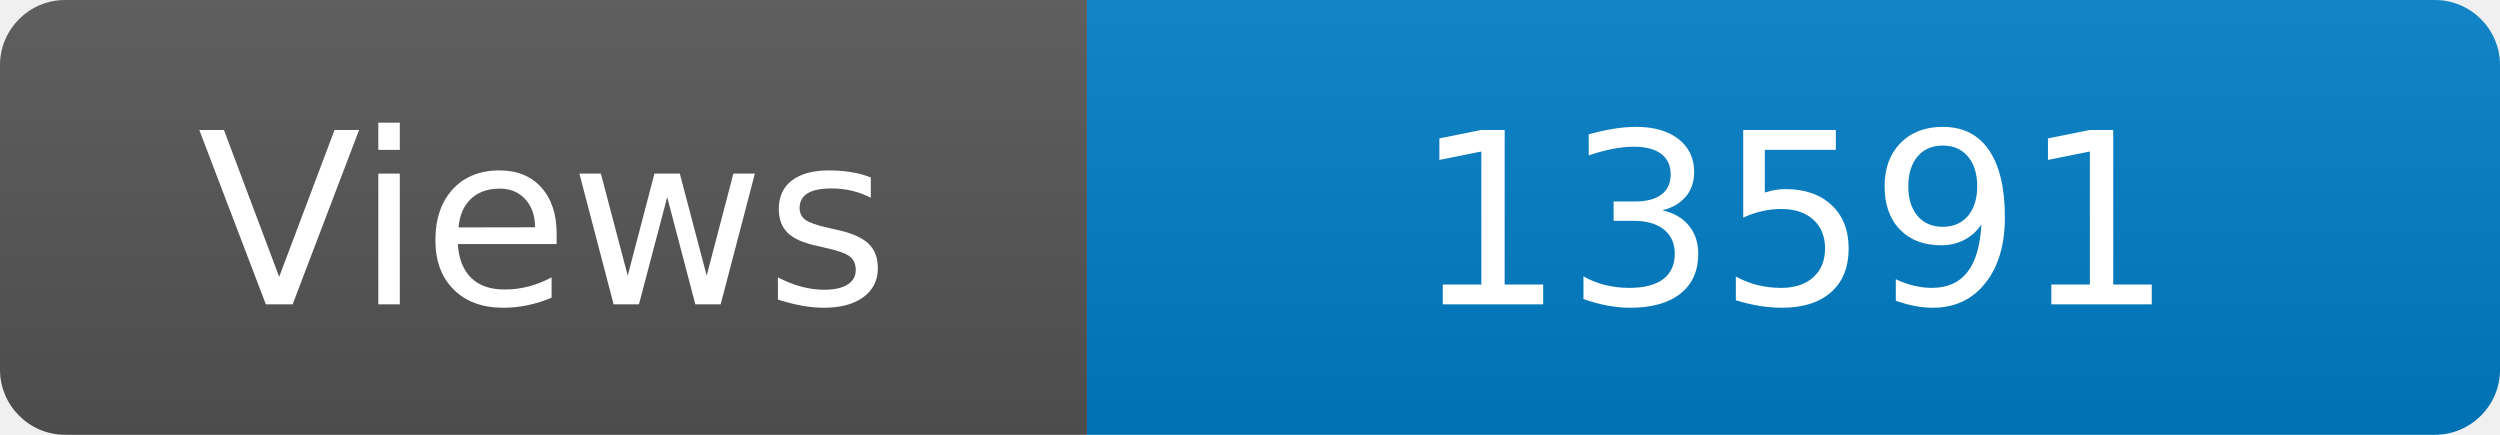
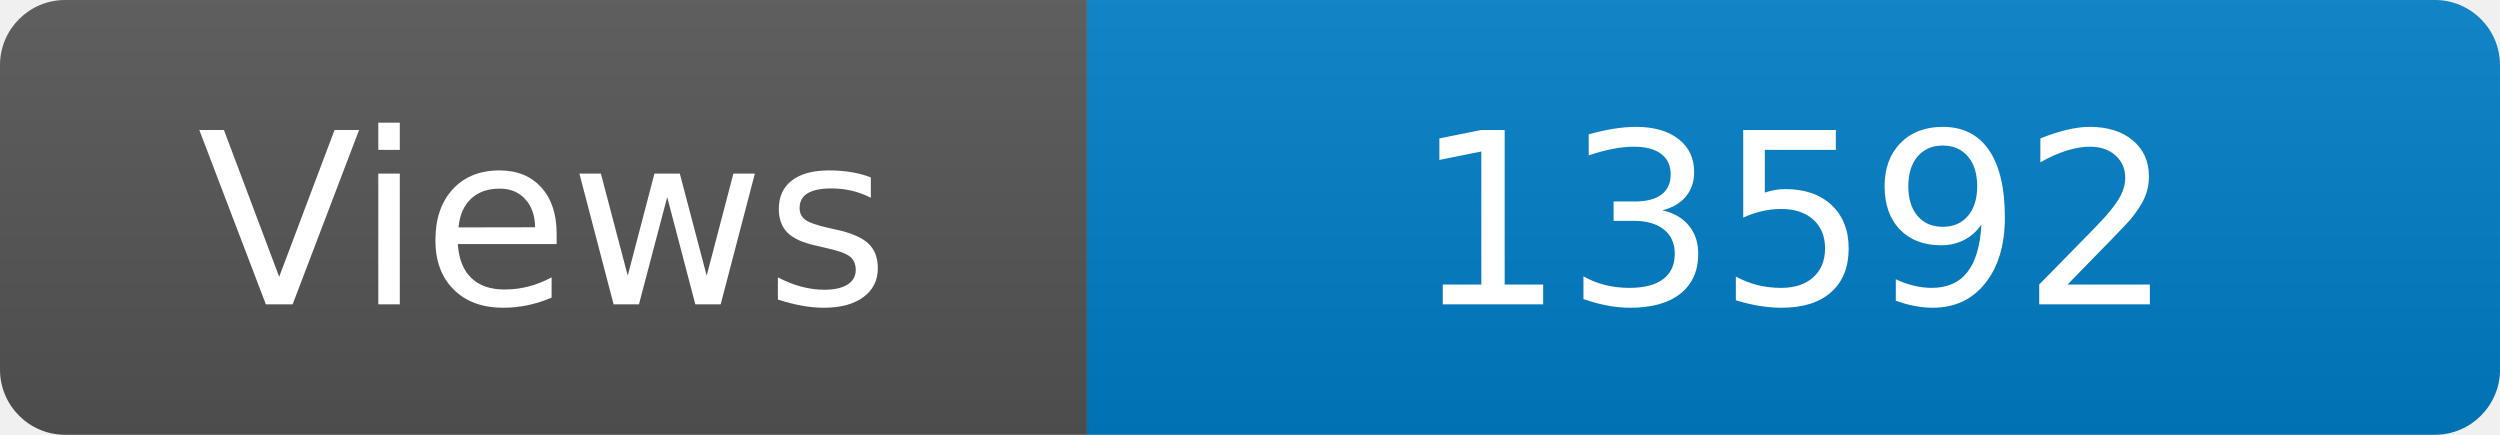
<svg xmlns="http://www.w3.org/2000/svg" width="115" height="20" role="img" aria-label="Maintained?: yes">
  <linearGradient id="s" x2="0" y2="100%">
    <stop offset="0" stop-color="#bbb" stop-opacity=".1" />
    <stop offset="1" stop-opacity=".1" />
  </linearGradient>
  <clipPath id="r">
    <rect width="115" height="20" rx="3" fill="#fff" />
  </clipPath>
  <g clip-path="url(#r)">
    <rect width="50" height="20" fill="#555" />
    <rect x="50" width="160" height="20" fill="#007ec6" />
    <rect width="115" height="20" fill="url(#s)" />
  </g>
  <g fill="#fff" text-anchor="middle" font-family="Verdana,Geneva,DejaVu Sans,sans-serif" font-size="110">
    <text x="250" y="140" transform="scale(.1)" fill="#fff">Views</text>
-     <text x="825" y="140" transform="scale(.1)" fill="#fff">13591</text>
+     <text x="825" y="140" transform="scale(.1)" fill="#fff">13592</text>
  </g>
</svg>
